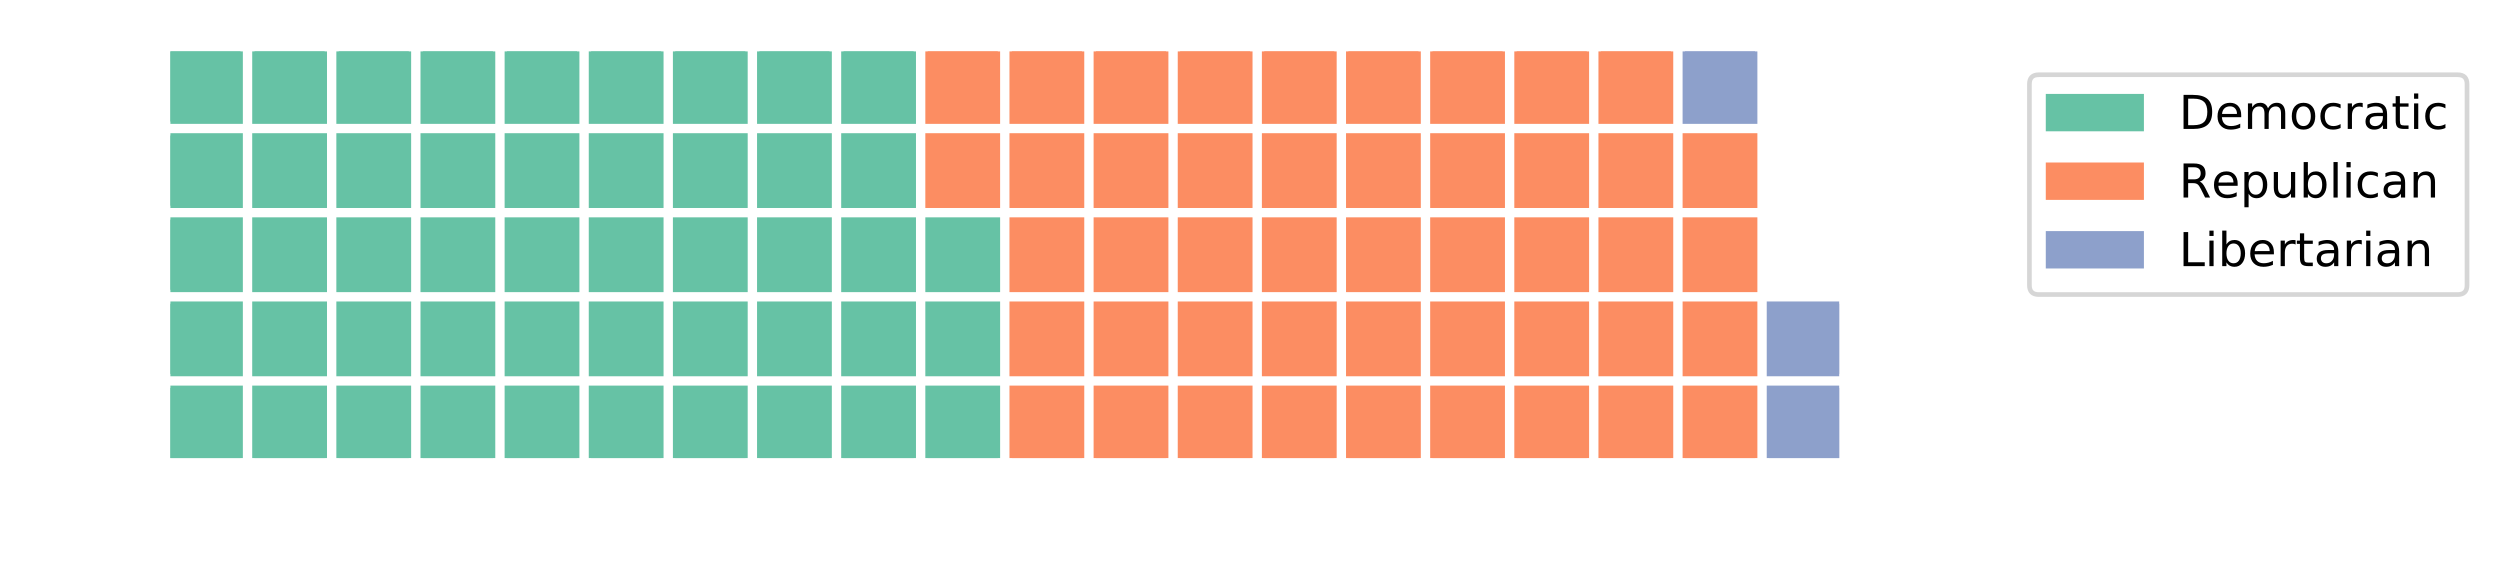
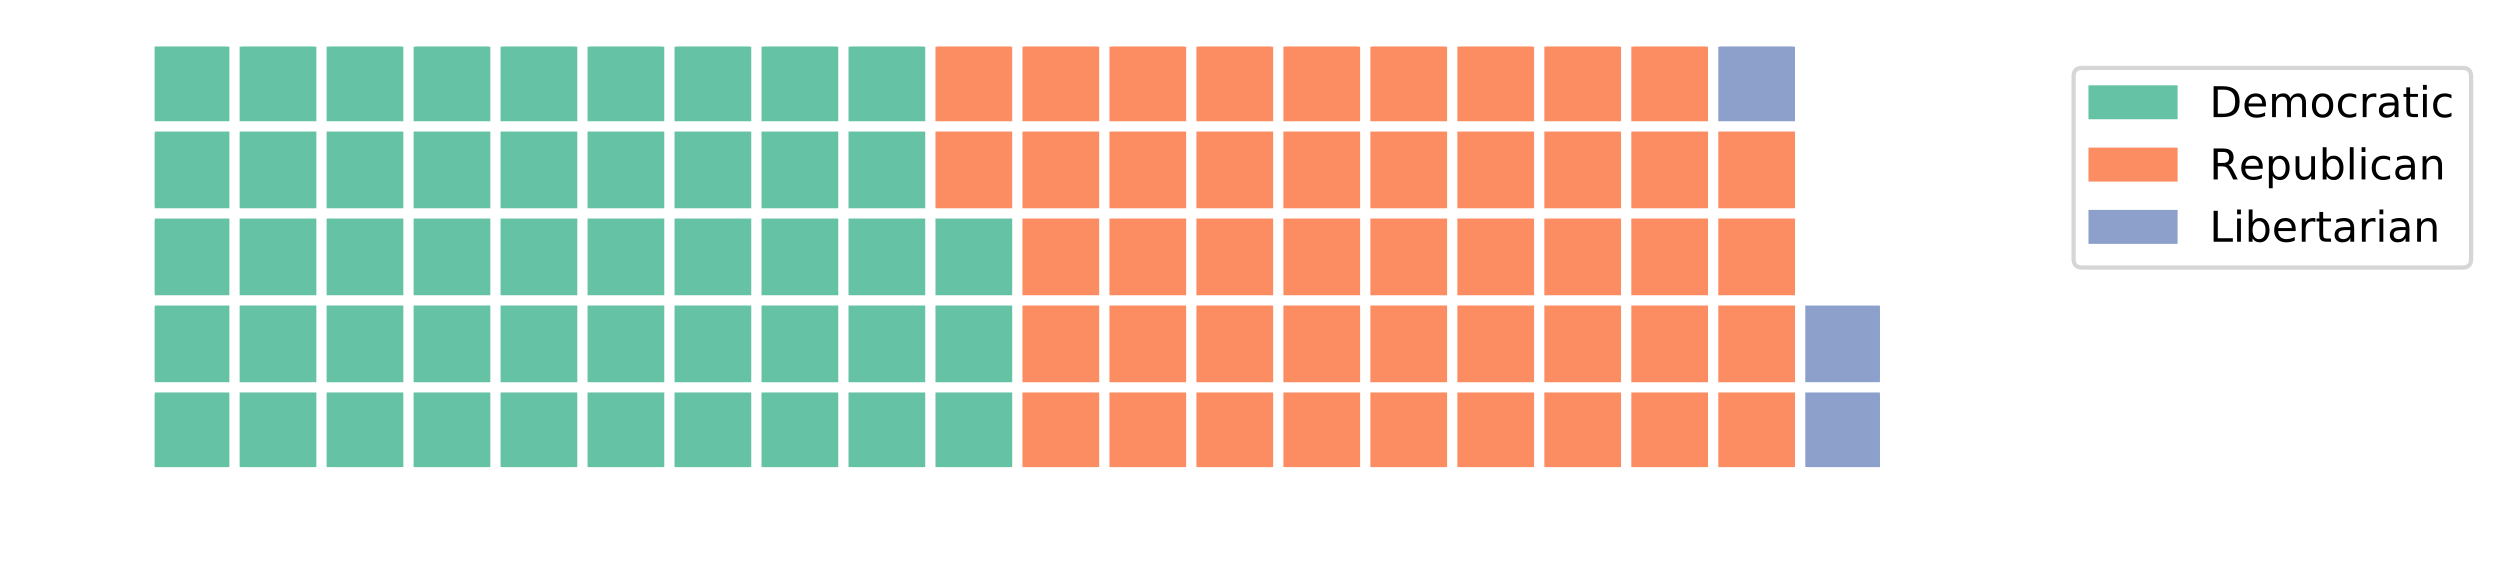
- <svg xmlns="http://www.w3.org/2000/svg" xmlns:xlink="http://www.w3.org/1999/xlink" height="121pt" version="1.1" viewBox="0 0 535 121" width="535pt">
+ <svg xmlns="http://www.w3.org/2000/svg" xmlns:xlink="http://www.w3.org/1999/xlink" height="133pt" version="1.1" viewBox="0 0 589 133" width="589pt">
  <defs>
    <style type="text/css">
*{stroke-linecap:butt;stroke-linejoin:round;}
  </style>
  </defs>
  <g id="figure_1">
    <g id="patch_1">
-       <path d="M 0 121.907  L 535.144 121.907  L 535.144 0  L 0 0  z " style="fill:#ffffff;" />
+       <path d="M 0 133.924  L 589.39 133.924  L 589.39 0  L 0 0  z " style="fill:#ffffff;" />
    </g>
    <g id="axes_1">
      <g id="patch_2">
-         <path clip-path="url(#p950a0f4f89)" d="M 36.466 98.028  L 51.471 98.028  L 51.471 83.023  L 36.466 83.023  z " style="fill:#66c2a5;stroke:#66c2a5;stroke-linejoin:miter;" />
+         <path clip-path="url(#pab19115dca)" d="M 36.466 110.046  L 53.543 110.046  L 53.543 92.969  L 36.466 92.969  z " style="fill:#66c2a5;stroke:#66c2a5;stroke-linejoin:miter;" />
      </g>
      <g id="patch_3">
-         <path clip-path="url(#p950a0f4f89)" d="M 36.466 80.022  L 51.471 80.022  L 51.471 65.017  L 36.466 65.017  z " style="fill:#66c2a5;stroke:#66c2a5;stroke-linejoin:miter;" />
+         <path clip-path="url(#pab19115dca)" d="M 36.466 89.554  L 53.543 89.554  L 53.543 72.477  L 36.466 72.477  z " style="fill:#66c2a5;stroke:#66c2a5;stroke-linejoin:miter;" />
      </g>
      <g id="patch_4">
-         <path clip-path="url(#p950a0f4f89)" d="M 36.466 62.016  L 51.471 62.016  L 51.471 47.011  L 36.466 47.011  z " style="fill:#66c2a5;stroke:#66c2a5;stroke-linejoin:miter;" />
+         <path clip-path="url(#pab19115dca)" d="M 36.466 69.061  L 53.543 69.061  L 53.543 51.984  L 36.466 51.984  z " style="fill:#66c2a5;stroke:#66c2a5;stroke-linejoin:miter;" />
      </g>
      <g id="patch_5">
-         <path clip-path="url(#p950a0f4f89)" d="M 36.466 44.01  L 51.471 44.01  L 51.471 29.005  L 36.466 29.005  z " style="fill:#66c2a5;stroke:#66c2a5;stroke-linejoin:miter;" />
+         <path clip-path="url(#pab19115dca)" d="M 36.466 48.569  L 53.543 48.569  L 53.543 31.492  L 36.466 31.492  z " style="fill:#66c2a5;stroke:#66c2a5;stroke-linejoin:miter;" />
      </g>
      <g id="patch_6">
-         <path clip-path="url(#p950a0f4f89)" d="M 36.466 26.004  L 51.471 26.004  L 51.471 10.999  L 36.466 10.999  z " style="fill:#66c2a5;stroke:#66c2a5;stroke-linejoin:miter;" />
+         <path clip-path="url(#pab19115dca)" d="M 36.466 28.076  L 53.543 28.076  L 53.543 10.999  L 36.466 10.999  z " style="fill:#66c2a5;stroke:#66c2a5;stroke-linejoin:miter;" />
      </g>
      <g id="patch_7">
-         <path clip-path="url(#p950a0f4f89)" d="M 54.472 98.028  L 69.477 98.028  L 69.477 83.023  L 54.472 83.023  z " style="fill:#66c2a5;stroke:#66c2a5;stroke-linejoin:miter;" />
+         <path clip-path="url(#pab19115dca)" d="M 56.958 110.046  L 74.035 110.046  L 74.035 92.969  L 56.958 92.969  z " style="fill:#66c2a5;stroke:#66c2a5;stroke-linejoin:miter;" />
      </g>
      <g id="patch_8">
-         <path clip-path="url(#p950a0f4f89)" d="M 54.472 80.022  L 69.477 80.022  L 69.477 65.017  L 54.472 65.017  z " style="fill:#66c2a5;stroke:#66c2a5;stroke-linejoin:miter;" />
+         <path clip-path="url(#pab19115dca)" d="M 56.958 89.554  L 74.035 89.554  L 74.035 72.477  L 56.958 72.477  z " style="fill:#66c2a5;stroke:#66c2a5;stroke-linejoin:miter;" />
      </g>
      <g id="patch_9">
-         <path clip-path="url(#p950a0f4f89)" d="M 54.472 62.016  L 69.477 62.016  L 69.477 47.011  L 54.472 47.011  z " style="fill:#66c2a5;stroke:#66c2a5;stroke-linejoin:miter;" />
+         <path clip-path="url(#pab19115dca)" d="M 56.958 69.061  L 74.035 69.061  L 74.035 51.984  L 56.958 51.984  z " style="fill:#66c2a5;stroke:#66c2a5;stroke-linejoin:miter;" />
      </g>
      <g id="patch_10">
-         <path clip-path="url(#p950a0f4f89)" d="M 54.472 44.01  L 69.477 44.01  L 69.477 29.005  L 54.472 29.005  z " style="fill:#66c2a5;stroke:#66c2a5;stroke-linejoin:miter;" />
+         <path clip-path="url(#pab19115dca)" d="M 56.958 48.569  L 74.035 48.569  L 74.035 31.492  L 56.958 31.492  z " style="fill:#66c2a5;stroke:#66c2a5;stroke-linejoin:miter;" />
      </g>
      <g id="patch_11">
-         <path clip-path="url(#p950a0f4f89)" d="M 54.472 26.004  L 69.477 26.004  L 69.477 10.999  L 54.472 10.999  z " style="fill:#66c2a5;stroke:#66c2a5;stroke-linejoin:miter;" />
+         <path clip-path="url(#pab19115dca)" d="M 56.958 28.076  L 74.035 28.076  L 74.035 10.999  L 56.958 10.999  z " style="fill:#66c2a5;stroke:#66c2a5;stroke-linejoin:miter;" />
      </g>
      <g id="patch_12">
-         <path clip-path="url(#p950a0f4f89)" d="M 72.478 98.028  L 87.483 98.028  L 87.483 83.023  L 72.478 83.023  z " style="fill:#66c2a5;stroke:#66c2a5;stroke-linejoin:miter;" />
+         <path clip-path="url(#pab19115dca)" d="M 77.451 110.046  L 94.528 110.046  L 94.528 92.969  L 77.451 92.969  z " style="fill:#66c2a5;stroke:#66c2a5;stroke-linejoin:miter;" />
      </g>
      <g id="patch_13">
-         <path clip-path="url(#p950a0f4f89)" d="M 72.478 80.022  L 87.483 80.022  L 87.483 65.017  L 72.478 65.017  z " style="fill:#66c2a5;stroke:#66c2a5;stroke-linejoin:miter;" />
+         <path clip-path="url(#pab19115dca)" d="M 77.451 89.554  L 94.528 89.554  L 94.528 72.477  L 77.451 72.477  z " style="fill:#66c2a5;stroke:#66c2a5;stroke-linejoin:miter;" />
      </g>
      <g id="patch_14">
-         <path clip-path="url(#p950a0f4f89)" d="M 72.478 62.016  L 87.483 62.016  L 87.483 47.011  L 72.478 47.011  z " style="fill:#66c2a5;stroke:#66c2a5;stroke-linejoin:miter;" />
+         <path clip-path="url(#pab19115dca)" d="M 77.451 69.061  L 94.528 69.061  L 94.528 51.984  L 77.451 51.984  z " style="fill:#66c2a5;stroke:#66c2a5;stroke-linejoin:miter;" />
      </g>
      <g id="patch_15">
-         <path clip-path="url(#p950a0f4f89)" d="M 72.478 44.01  L 87.483 44.01  L 87.483 29.005  L 72.478 29.005  z " style="fill:#66c2a5;stroke:#66c2a5;stroke-linejoin:miter;" />
+         <path clip-path="url(#pab19115dca)" d="M 77.451 48.569  L 94.528 48.569  L 94.528 31.492  L 77.451 31.492  z " style="fill:#66c2a5;stroke:#66c2a5;stroke-linejoin:miter;" />
      </g>
      <g id="patch_16">
-         <path clip-path="url(#p950a0f4f89)" d="M 72.478 26.004  L 87.483 26.004  L 87.483 10.999  L 72.478 10.999  z " style="fill:#66c2a5;stroke:#66c2a5;stroke-linejoin:miter;" />
+         <path clip-path="url(#pab19115dca)" d="M 77.451 28.076  L 94.528 28.076  L 94.528 10.999  L 77.451 10.999  z " style="fill:#66c2a5;stroke:#66c2a5;stroke-linejoin:miter;" />
      </g>
      <g id="patch_17">
-         <path clip-path="url(#p950a0f4f89)" d="M 90.484 98.028  L 105.489 98.028  L 105.489 83.023  L 90.484 83.023  z " style="fill:#66c2a5;stroke:#66c2a5;stroke-linejoin:miter;" />
+         <path clip-path="url(#pab19115dca)" d="M 97.943 110.046  L 115.02 110.046  L 115.02 92.969  L 97.943 92.969  z " style="fill:#66c2a5;stroke:#66c2a5;stroke-linejoin:miter;" />
      </g>
      <g id="patch_18">
-         <path clip-path="url(#p950a0f4f89)" d="M 90.484 80.022  L 105.489 80.022  L 105.489 65.017  L 90.484 65.017  z " style="fill:#66c2a5;stroke:#66c2a5;stroke-linejoin:miter;" />
+         <path clip-path="url(#pab19115dca)" d="M 97.943 89.554  L 115.02 89.554  L 115.02 72.477  L 97.943 72.477  z " style="fill:#66c2a5;stroke:#66c2a5;stroke-linejoin:miter;" />
      </g>
      <g id="patch_19">
-         <path clip-path="url(#p950a0f4f89)" d="M 90.484 62.016  L 105.489 62.016  L 105.489 47.011  L 90.484 47.011  z " style="fill:#66c2a5;stroke:#66c2a5;stroke-linejoin:miter;" />
+         <path clip-path="url(#pab19115dca)" d="M 97.943 69.061  L 115.02 69.061  L 115.02 51.984  L 97.943 51.984  z " style="fill:#66c2a5;stroke:#66c2a5;stroke-linejoin:miter;" />
      </g>
      <g id="patch_20">
-         <path clip-path="url(#p950a0f4f89)" d="M 90.484 44.01  L 105.489 44.01  L 105.489 29.005  L 90.484 29.005  z " style="fill:#66c2a5;stroke:#66c2a5;stroke-linejoin:miter;" />
+         <path clip-path="url(#pab19115dca)" d="M 97.943 48.569  L 115.02 48.569  L 115.02 31.492  L 97.943 31.492  z " style="fill:#66c2a5;stroke:#66c2a5;stroke-linejoin:miter;" />
      </g>
      <g id="patch_21">
-         <path clip-path="url(#p950a0f4f89)" d="M 90.484 26.004  L 105.489 26.004  L 105.489 10.999  L 90.484 10.999  z " style="fill:#66c2a5;stroke:#66c2a5;stroke-linejoin:miter;" />
+         <path clip-path="url(#pab19115dca)" d="M 97.943 28.076  L 115.02 28.076  L 115.02 10.999  L 97.943 10.999  z " style="fill:#66c2a5;stroke:#66c2a5;stroke-linejoin:miter;" />
      </g>
      <g id="patch_22">
-         <path clip-path="url(#p950a0f4f89)" d="M 108.49 98.028  L 123.495 98.028  L 123.495 83.023  L 108.49 83.023  z " style="fill:#66c2a5;stroke:#66c2a5;stroke-linejoin:miter;" />
+         <path clip-path="url(#pab19115dca)" d="M 118.436 110.046  L 135.513 110.046  L 135.513 92.969  L 118.436 92.969  z " style="fill:#66c2a5;stroke:#66c2a5;stroke-linejoin:miter;" />
      </g>
      <g id="patch_23">
-         <path clip-path="url(#p950a0f4f89)" d="M 108.49 80.022  L 123.495 80.022  L 123.495 65.017  L 108.49 65.017  z " style="fill:#66c2a5;stroke:#66c2a5;stroke-linejoin:miter;" />
+         <path clip-path="url(#pab19115dca)" d="M 118.436 89.554  L 135.513 89.554  L 135.513 72.477  L 118.436 72.477  z " style="fill:#66c2a5;stroke:#66c2a5;stroke-linejoin:miter;" />
      </g>
      <g id="patch_24">
-         <path clip-path="url(#p950a0f4f89)" d="M 108.49 62.016  L 123.495 62.016  L 123.495 47.011  L 108.49 47.011  z " style="fill:#66c2a5;stroke:#66c2a5;stroke-linejoin:miter;" />
+         <path clip-path="url(#pab19115dca)" d="M 118.436 69.061  L 135.513 69.061  L 135.513 51.984  L 118.436 51.984  z " style="fill:#66c2a5;stroke:#66c2a5;stroke-linejoin:miter;" />
      </g>
      <g id="patch_25">
-         <path clip-path="url(#p950a0f4f89)" d="M 108.49 44.01  L 123.495 44.01  L 123.495 29.005  L 108.49 29.005  z " style="fill:#66c2a5;stroke:#66c2a5;stroke-linejoin:miter;" />
+         <path clip-path="url(#pab19115dca)" d="M 118.436 48.569  L 135.513 48.569  L 135.513 31.492  L 118.436 31.492  z " style="fill:#66c2a5;stroke:#66c2a5;stroke-linejoin:miter;" />
      </g>
      <g id="patch_26">
-         <path clip-path="url(#p950a0f4f89)" d="M 108.49 26.004  L 123.495 26.004  L 123.495 10.999  L 108.49 10.999  z " style="fill:#66c2a5;stroke:#66c2a5;stroke-linejoin:miter;" />
+         <path clip-path="url(#pab19115dca)" d="M 118.436 28.076  L 135.513 28.076  L 135.513 10.999  L 118.436 10.999  z " style="fill:#66c2a5;stroke:#66c2a5;stroke-linejoin:miter;" />
      </g>
      <g id="patch_27">
-         <path clip-path="url(#p950a0f4f89)" d="M 126.496 98.028  L 141.501 98.028  L 141.501 83.023  L 126.496 83.023  z " style="fill:#66c2a5;stroke:#66c2a5;stroke-linejoin:miter;" />
+         <path clip-path="url(#pab19115dca)" d="M 138.928 110.046  L 156.005 110.046  L 156.005 92.969  L 138.928 92.969  z " style="fill:#66c2a5;stroke:#66c2a5;stroke-linejoin:miter;" />
      </g>
      <g id="patch_28">
-         <path clip-path="url(#p950a0f4f89)" d="M 126.496 80.022  L 141.501 80.022  L 141.501 65.017  L 126.496 65.017  z " style="fill:#66c2a5;stroke:#66c2a5;stroke-linejoin:miter;" />
+         <path clip-path="url(#pab19115dca)" d="M 138.928 89.554  L 156.005 89.554  L 156.005 72.477  L 138.928 72.477  z " style="fill:#66c2a5;stroke:#66c2a5;stroke-linejoin:miter;" />
      </g>
      <g id="patch_29">
-         <path clip-path="url(#p950a0f4f89)" d="M 126.496 62.016  L 141.501 62.016  L 141.501 47.011  L 126.496 47.011  z " style="fill:#66c2a5;stroke:#66c2a5;stroke-linejoin:miter;" />
+         <path clip-path="url(#pab19115dca)" d="M 138.928 69.061  L 156.005 69.061  L 156.005 51.984  L 138.928 51.984  z " style="fill:#66c2a5;stroke:#66c2a5;stroke-linejoin:miter;" />
      </g>
      <g id="patch_30">
-         <path clip-path="url(#p950a0f4f89)" d="M 126.496 44.01  L 141.501 44.01  L 141.501 29.005  L 126.496 29.005  z " style="fill:#66c2a5;stroke:#66c2a5;stroke-linejoin:miter;" />
+         <path clip-path="url(#pab19115dca)" d="M 138.928 48.569  L 156.005 48.569  L 156.005 31.492  L 138.928 31.492  z " style="fill:#66c2a5;stroke:#66c2a5;stroke-linejoin:miter;" />
      </g>
      <g id="patch_31">
-         <path clip-path="url(#p950a0f4f89)" d="M 126.496 26.004  L 141.501 26.004  L 141.501 10.999  L 126.496 10.999  z " style="fill:#66c2a5;stroke:#66c2a5;stroke-linejoin:miter;" />
+         <path clip-path="url(#pab19115dca)" d="M 138.928 28.076  L 156.005 28.076  L 156.005 10.999  L 138.928 10.999  z " style="fill:#66c2a5;stroke:#66c2a5;stroke-linejoin:miter;" />
      </g>
      <g id="patch_32">
-         <path clip-path="url(#p950a0f4f89)" d="M 144.502 98.028  L 159.507 98.028  L 159.507 83.023  L 144.502 83.023  z " style="fill:#66c2a5;stroke:#66c2a5;stroke-linejoin:miter;" />
+         <path clip-path="url(#pab19115dca)" d="M 159.421 110.046  L 176.498 110.046  L 176.498 92.969  L 159.421 92.969  z " style="fill:#66c2a5;stroke:#66c2a5;stroke-linejoin:miter;" />
      </g>
      <g id="patch_33">
-         <path clip-path="url(#p950a0f4f89)" d="M 144.502 80.022  L 159.507 80.022  L 159.507 65.017  L 144.502 65.017  z " style="fill:#66c2a5;stroke:#66c2a5;stroke-linejoin:miter;" />
+         <path clip-path="url(#pab19115dca)" d="M 159.421 89.554  L 176.498 89.554  L 176.498 72.477  L 159.421 72.477  z " style="fill:#66c2a5;stroke:#66c2a5;stroke-linejoin:miter;" />
      </g>
      <g id="patch_34">
-         <path clip-path="url(#p950a0f4f89)" d="M 144.502 62.016  L 159.507 62.016  L 159.507 47.011  L 144.502 47.011  z " style="fill:#66c2a5;stroke:#66c2a5;stroke-linejoin:miter;" />
+         <path clip-path="url(#pab19115dca)" d="M 159.421 69.061  L 176.498 69.061  L 176.498 51.984  L 159.421 51.984  z " style="fill:#66c2a5;stroke:#66c2a5;stroke-linejoin:miter;" />
      </g>
      <g id="patch_35">
-         <path clip-path="url(#p950a0f4f89)" d="M 144.502 44.01  L 159.507 44.01  L 159.507 29.005  L 144.502 29.005  z " style="fill:#66c2a5;stroke:#66c2a5;stroke-linejoin:miter;" />
+         <path clip-path="url(#pab19115dca)" d="M 159.421 48.569  L 176.498 48.569  L 176.498 31.492  L 159.421 31.492  z " style="fill:#66c2a5;stroke:#66c2a5;stroke-linejoin:miter;" />
      </g>
      <g id="patch_36">
-         <path clip-path="url(#p950a0f4f89)" d="M 144.502 26.004  L 159.507 26.004  L 159.507 10.999  L 144.502 10.999  z " style="fill:#66c2a5;stroke:#66c2a5;stroke-linejoin:miter;" />
+         <path clip-path="url(#pab19115dca)" d="M 159.421 28.076  L 176.498 28.076  L 176.498 10.999  L 159.421 10.999  z " style="fill:#66c2a5;stroke:#66c2a5;stroke-linejoin:miter;" />
      </g>
      <g id="patch_37">
-         <path clip-path="url(#p950a0f4f89)" d="M 162.508 98.028  L 177.513 98.028  L 177.513 83.023  L 162.508 83.023  z " style="fill:#66c2a5;stroke:#66c2a5;stroke-linejoin:miter;" />
+         <path clip-path="url(#pab19115dca)" d="M 179.913 110.046  L 196.99 110.046  L 196.99 92.969  L 179.913 92.969  z " style="fill:#66c2a5;stroke:#66c2a5;stroke-linejoin:miter;" />
      </g>
      <g id="patch_38">
-         <path clip-path="url(#p950a0f4f89)" d="M 162.508 80.022  L 177.513 80.022  L 177.513 65.017  L 162.508 65.017  z " style="fill:#66c2a5;stroke:#66c2a5;stroke-linejoin:miter;" />
+         <path clip-path="url(#pab19115dca)" d="M 179.913 89.554  L 196.99 89.554  L 196.99 72.477  L 179.913 72.477  z " style="fill:#66c2a5;stroke:#66c2a5;stroke-linejoin:miter;" />
      </g>
      <g id="patch_39">
-         <path clip-path="url(#p950a0f4f89)" d="M 162.508 62.016  L 177.513 62.016  L 177.513 47.011  L 162.508 47.011  z " style="fill:#66c2a5;stroke:#66c2a5;stroke-linejoin:miter;" />
+         <path clip-path="url(#pab19115dca)" d="M 179.913 69.061  L 196.99 69.061  L 196.99 51.984  L 179.913 51.984  z " style="fill:#66c2a5;stroke:#66c2a5;stroke-linejoin:miter;" />
      </g>
      <g id="patch_40">
-         <path clip-path="url(#p950a0f4f89)" d="M 162.508 44.01  L 177.513 44.01  L 177.513 29.005  L 162.508 29.005  z " style="fill:#66c2a5;stroke:#66c2a5;stroke-linejoin:miter;" />
+         <path clip-path="url(#pab19115dca)" d="M 179.913 48.569  L 196.99 48.569  L 196.99 31.492  L 179.913 31.492  z " style="fill:#66c2a5;stroke:#66c2a5;stroke-linejoin:miter;" />
      </g>
      <g id="patch_41">
-         <path clip-path="url(#p950a0f4f89)" d="M 162.508 26.004  L 177.513 26.004  L 177.513 10.999  L 162.508 10.999  z " style="fill:#66c2a5;stroke:#66c2a5;stroke-linejoin:miter;" />
+         <path clip-path="url(#pab19115dca)" d="M 179.913 28.076  L 196.99 28.076  L 196.99 10.999  L 179.913 10.999  z " style="fill:#66c2a5;stroke:#66c2a5;stroke-linejoin:miter;" />
      </g>
      <g id="patch_42">
-         <path clip-path="url(#p950a0f4f89)" d="M 180.514 98.028  L 195.519 98.028  L 195.519 83.023  L 180.514 83.023  z " style="fill:#66c2a5;stroke:#66c2a5;stroke-linejoin:miter;" />
+         <path clip-path="url(#pab19115dca)" d="M 200.406 110.046  L 217.483 110.046  L 217.483 92.969  L 200.406 92.969  z " style="fill:#66c2a5;stroke:#66c2a5;stroke-linejoin:miter;" />
      </g>
      <g id="patch_43">
-         <path clip-path="url(#p950a0f4f89)" d="M 180.514 80.022  L 195.519 80.022  L 195.519 65.017  L 180.514 65.017  z " style="fill:#66c2a5;stroke:#66c2a5;stroke-linejoin:miter;" />
+         <path clip-path="url(#pab19115dca)" d="M 200.406 89.554  L 217.483 89.554  L 217.483 72.477  L 200.406 72.477  z " style="fill:#66c2a5;stroke:#66c2a5;stroke-linejoin:miter;" />
      </g>
      <g id="patch_44">
-         <path clip-path="url(#p950a0f4f89)" d="M 180.514 62.016  L 195.519 62.016  L 195.519 47.011  L 180.514 47.011  z " style="fill:#66c2a5;stroke:#66c2a5;stroke-linejoin:miter;" />
+         <path clip-path="url(#pab19115dca)" d="M 200.406 69.061  L 217.483 69.061  L 217.483 51.984  L 200.406 51.984  z " style="fill:#66c2a5;stroke:#66c2a5;stroke-linejoin:miter;" />
      </g>
      <g id="patch_45">
-         <path clip-path="url(#p950a0f4f89)" d="M 180.514 44.01  L 195.519 44.01  L 195.519 29.005  L 180.514 29.005  z " style="fill:#66c2a5;stroke:#66c2a5;stroke-linejoin:miter;" />
+         <path clip-path="url(#pab19115dca)" d="M 200.406 48.569  L 217.483 48.569  L 217.483 31.492  L 200.406 31.492  z " style="fill:#66c2a5;stroke:#66c2a5;stroke-linejoin:miter;" />
      </g>
      <g id="patch_46">
-         <path clip-path="url(#p950a0f4f89)" d="M 180.514 26.004  L 195.519 26.004  L 195.519 10.999  L 180.514 10.999  z " style="fill:#66c2a5;stroke:#66c2a5;stroke-linejoin:miter;" />
+         <path clip-path="url(#pab19115dca)" d="M 200.406 28.076  L 217.483 28.076  L 217.483 10.999  L 200.406 10.999  z " style="fill:#66c2a5;stroke:#66c2a5;stroke-linejoin:miter;" />
      </g>
      <g id="patch_47">
-         <path clip-path="url(#p950a0f4f89)" d="M 198.52 98.028  L 213.525 98.028  L 213.525 83.023  L 198.52 83.023  z " style="fill:#66c2a5;stroke:#66c2a5;stroke-linejoin:miter;" />
+         <path clip-path="url(#pab19115dca)" d="M 220.898 110.046  L 237.975 110.046  L 237.975 92.969  L 220.898 92.969  z " style="fill:#66c2a5;stroke:#66c2a5;stroke-linejoin:miter;" />
      </g>
      <g id="patch_48">
-         <path clip-path="url(#p950a0f4f89)" d="M 198.52 80.022  L 213.525 80.022  L 213.525 65.017  L 198.52 65.017  z " style="fill:#66c2a5;stroke:#66c2a5;stroke-linejoin:miter;" />
+         <path clip-path="url(#pab19115dca)" d="M 220.898 89.554  L 237.975 89.554  L 237.975 72.477  L 220.898 72.477  z " style="fill:#66c2a5;stroke:#66c2a5;stroke-linejoin:miter;" />
      </g>
      <g id="patch_49">
-         <path clip-path="url(#p950a0f4f89)" d="M 198.52 62.016  L 213.525 62.016  L 213.525 47.011  L 198.52 47.011  z " style="fill:#66c2a5;stroke:#66c2a5;stroke-linejoin:miter;" />
+         <path clip-path="url(#pab19115dca)" d="M 220.898 69.061  L 237.975 69.061  L 237.975 51.984  L 220.898 51.984  z " style="fill:#66c2a5;stroke:#66c2a5;stroke-linejoin:miter;" />
      </g>
      <g id="patch_50">
-         <path clip-path="url(#p950a0f4f89)" d="M 198.52 44.01  L 213.525 44.01  L 213.525 29.005  L 198.52 29.005  z " style="fill:#fc8d62;stroke:#fc8d62;stroke-linejoin:miter;" />
+         <path clip-path="url(#pab19115dca)" d="M 220.898 48.569  L 237.975 48.569  L 237.975 31.492  L 220.898 31.492  z " style="fill:#fc8d62;stroke:#fc8d62;stroke-linejoin:miter;" />
      </g>
      <g id="patch_51">
-         <path clip-path="url(#p950a0f4f89)" d="M 198.52 26.004  L 213.525 26.004  L 213.525 10.999  L 198.52 10.999  z " style="fill:#fc8d62;stroke:#fc8d62;stroke-linejoin:miter;" />
+         <path clip-path="url(#pab19115dca)" d="M 220.898 28.076  L 237.975 28.076  L 237.975 10.999  L 220.898 10.999  z " style="fill:#fc8d62;stroke:#fc8d62;stroke-linejoin:miter;" />
      </g>
      <g id="patch_52">
-         <path clip-path="url(#p950a0f4f89)" d="M 216.526 98.028  L 231.531 98.028  L 231.531 83.023  L 216.526 83.023  z " style="fill:#fc8d62;stroke:#fc8d62;stroke-linejoin:miter;" />
+         <path clip-path="url(#pab19115dca)" d="M 241.391 110.046  L 258.468 110.046  L 258.468 92.969  L 241.391 92.969  z " style="fill:#fc8d62;stroke:#fc8d62;stroke-linejoin:miter;" />
      </g>
      <g id="patch_53">
-         <path clip-path="url(#p950a0f4f89)" d="M 216.526 80.022  L 231.531 80.022  L 231.531 65.017  L 216.526 65.017  z " style="fill:#fc8d62;stroke:#fc8d62;stroke-linejoin:miter;" />
+         <path clip-path="url(#pab19115dca)" d="M 241.391 89.554  L 258.468 89.554  L 258.468 72.477  L 241.391 72.477  z " style="fill:#fc8d62;stroke:#fc8d62;stroke-linejoin:miter;" />
      </g>
      <g id="patch_54">
-         <path clip-path="url(#p950a0f4f89)" d="M 216.526 62.016  L 231.531 62.016  L 231.531 47.011  L 216.526 47.011  z " style="fill:#fc8d62;stroke:#fc8d62;stroke-linejoin:miter;" />
+         <path clip-path="url(#pab19115dca)" d="M 241.391 69.061  L 258.468 69.061  L 258.468 51.984  L 241.391 51.984  z " style="fill:#fc8d62;stroke:#fc8d62;stroke-linejoin:miter;" />
      </g>
      <g id="patch_55">
-         <path clip-path="url(#p950a0f4f89)" d="M 216.526 44.01  L 231.531 44.01  L 231.531 29.005  L 216.526 29.005  z " style="fill:#fc8d62;stroke:#fc8d62;stroke-linejoin:miter;" />
+         <path clip-path="url(#pab19115dca)" d="M 241.391 48.569  L 258.468 48.569  L 258.468 31.492  L 241.391 31.492  z " style="fill:#fc8d62;stroke:#fc8d62;stroke-linejoin:miter;" />
      </g>
      <g id="patch_56">
-         <path clip-path="url(#p950a0f4f89)" d="M 216.526 26.004  L 231.531 26.004  L 231.531 10.999  L 216.526 10.999  z " style="fill:#fc8d62;stroke:#fc8d62;stroke-linejoin:miter;" />
+         <path clip-path="url(#pab19115dca)" d="M 241.391 28.076  L 258.468 28.076  L 258.468 10.999  L 241.391 10.999  z " style="fill:#fc8d62;stroke:#fc8d62;stroke-linejoin:miter;" />
      </g>
      <g id="patch_57">
-         <path clip-path="url(#p950a0f4f89)" d="M 234.532 98.028  L 249.537 98.028  L 249.537 83.023  L 234.532 83.023  z " style="fill:#fc8d62;stroke:#fc8d62;stroke-linejoin:miter;" />
+         <path clip-path="url(#pab19115dca)" d="M 261.883 110.046  L 278.96 110.046  L 278.96 92.969  L 261.883 92.969  z " style="fill:#fc8d62;stroke:#fc8d62;stroke-linejoin:miter;" />
      </g>
      <g id="patch_58">
-         <path clip-path="url(#p950a0f4f89)" d="M 234.532 80.022  L 249.537 80.022  L 249.537 65.017  L 234.532 65.017  z " style="fill:#fc8d62;stroke:#fc8d62;stroke-linejoin:miter;" />
+         <path clip-path="url(#pab19115dca)" d="M 261.883 89.554  L 278.96 89.554  L 278.96 72.477  L 261.883 72.477  z " style="fill:#fc8d62;stroke:#fc8d62;stroke-linejoin:miter;" />
      </g>
      <g id="patch_59">
-         <path clip-path="url(#p950a0f4f89)" d="M 234.532 62.016  L 249.537 62.016  L 249.537 47.011  L 234.532 47.011  z " style="fill:#fc8d62;stroke:#fc8d62;stroke-linejoin:miter;" />
+         <path clip-path="url(#pab19115dca)" d="M 261.883 69.061  L 278.96 69.061  L 278.96 51.984  L 261.883 51.984  z " style="fill:#fc8d62;stroke:#fc8d62;stroke-linejoin:miter;" />
      </g>
      <g id="patch_60">
-         <path clip-path="url(#p950a0f4f89)" d="M 234.532 44.01  L 249.537 44.01  L 249.537 29.005  L 234.532 29.005  z " style="fill:#fc8d62;stroke:#fc8d62;stroke-linejoin:miter;" />
+         <path clip-path="url(#pab19115dca)" d="M 261.883 48.569  L 278.96 48.569  L 278.96 31.492  L 261.883 31.492  z " style="fill:#fc8d62;stroke:#fc8d62;stroke-linejoin:miter;" />
      </g>
      <g id="patch_61">
-         <path clip-path="url(#p950a0f4f89)" d="M 234.532 26.004  L 249.537 26.004  L 249.537 10.999  L 234.532 10.999  z " style="fill:#fc8d62;stroke:#fc8d62;stroke-linejoin:miter;" />
+         <path clip-path="url(#pab19115dca)" d="M 261.883 28.076  L 278.96 28.076  L 278.96 10.999  L 261.883 10.999  z " style="fill:#fc8d62;stroke:#fc8d62;stroke-linejoin:miter;" />
      </g>
      <g id="patch_62">
-         <path clip-path="url(#p950a0f4f89)" d="M 252.538 98.028  L 267.543 98.028  L 267.543 83.023  L 252.538 83.023  z " style="fill:#fc8d62;stroke:#fc8d62;stroke-linejoin:miter;" />
+         <path clip-path="url(#pab19115dca)" d="M 282.375 110.046  L 299.453 110.046  L 299.453 92.969  L 282.375 92.969  z " style="fill:#fc8d62;stroke:#fc8d62;stroke-linejoin:miter;" />
      </g>
      <g id="patch_63">
-         <path clip-path="url(#p950a0f4f89)" d="M 252.538 80.022  L 267.543 80.022  L 267.543 65.017  L 252.538 65.017  z " style="fill:#fc8d62;stroke:#fc8d62;stroke-linejoin:miter;" />
+         <path clip-path="url(#pab19115dca)" d="M 282.375 89.554  L 299.453 89.554  L 299.453 72.477  L 282.375 72.477  z " style="fill:#fc8d62;stroke:#fc8d62;stroke-linejoin:miter;" />
      </g>
      <g id="patch_64">
-         <path clip-path="url(#p950a0f4f89)" d="M 252.538 62.016  L 267.543 62.016  L 267.543 47.011  L 252.538 47.011  z " style="fill:#fc8d62;stroke:#fc8d62;stroke-linejoin:miter;" />
+         <path clip-path="url(#pab19115dca)" d="M 282.375 69.061  L 299.453 69.061  L 299.453 51.984  L 282.375 51.984  z " style="fill:#fc8d62;stroke:#fc8d62;stroke-linejoin:miter;" />
      </g>
      <g id="patch_65">
-         <path clip-path="url(#p950a0f4f89)" d="M 252.538 44.01  L 267.543 44.01  L 267.543 29.005  L 252.538 29.005  z " style="fill:#fc8d62;stroke:#fc8d62;stroke-linejoin:miter;" />
+         <path clip-path="url(#pab19115dca)" d="M 282.375 48.569  L 299.453 48.569  L 299.453 31.492  L 282.375 31.492  z " style="fill:#fc8d62;stroke:#fc8d62;stroke-linejoin:miter;" />
      </g>
      <g id="patch_66">
-         <path clip-path="url(#p950a0f4f89)" d="M 252.538 26.004  L 267.543 26.004  L 267.543 10.999  L 252.538 10.999  z " style="fill:#fc8d62;stroke:#fc8d62;stroke-linejoin:miter;" />
+         <path clip-path="url(#pab19115dca)" d="M 282.375 28.076  L 299.453 28.076  L 299.453 10.999  L 282.375 10.999  z " style="fill:#fc8d62;stroke:#fc8d62;stroke-linejoin:miter;" />
      </g>
      <g id="patch_67">
-         <path clip-path="url(#p950a0f4f89)" d="M 270.544 98.028  L 285.549 98.028  L 285.549 83.023  L 270.544 83.023  z " style="fill:#fc8d62;stroke:#fc8d62;stroke-linejoin:miter;" />
+         <path clip-path="url(#pab19115dca)" d="M 302.868 110.046  L 319.945 110.046  L 319.945 92.969  L 302.868 92.969  z " style="fill:#fc8d62;stroke:#fc8d62;stroke-linejoin:miter;" />
      </g>
      <g id="patch_68">
-         <path clip-path="url(#p950a0f4f89)" d="M 270.544 80.022  L 285.549 80.022  L 285.549 65.017  L 270.544 65.017  z " style="fill:#fc8d62;stroke:#fc8d62;stroke-linejoin:miter;" />
+         <path clip-path="url(#pab19115dca)" d="M 302.868 89.554  L 319.945 89.554  L 319.945 72.477  L 302.868 72.477  z " style="fill:#fc8d62;stroke:#fc8d62;stroke-linejoin:miter;" />
      </g>
      <g id="patch_69">
-         <path clip-path="url(#p950a0f4f89)" d="M 270.544 62.016  L 285.549 62.016  L 285.549 47.011  L 270.544 47.011  z " style="fill:#fc8d62;stroke:#fc8d62;stroke-linejoin:miter;" />
+         <path clip-path="url(#pab19115dca)" d="M 302.868 69.061  L 319.945 69.061  L 319.945 51.984  L 302.868 51.984  z " style="fill:#fc8d62;stroke:#fc8d62;stroke-linejoin:miter;" />
      </g>
      <g id="patch_70">
-         <path clip-path="url(#p950a0f4f89)" d="M 270.544 44.01  L 285.549 44.01  L 285.549 29.005  L 270.544 29.005  z " style="fill:#fc8d62;stroke:#fc8d62;stroke-linejoin:miter;" />
+         <path clip-path="url(#pab19115dca)" d="M 302.868 48.569  L 319.945 48.569  L 319.945 31.492  L 302.868 31.492  z " style="fill:#fc8d62;stroke:#fc8d62;stroke-linejoin:miter;" />
      </g>
      <g id="patch_71">
-         <path clip-path="url(#p950a0f4f89)" d="M 270.544 26.004  L 285.549 26.004  L 285.549 10.999  L 270.544 10.999  z " style="fill:#fc8d62;stroke:#fc8d62;stroke-linejoin:miter;" />
+         <path clip-path="url(#pab19115dca)" d="M 302.868 28.076  L 319.945 28.076  L 319.945 10.999  L 302.868 10.999  z " style="fill:#fc8d62;stroke:#fc8d62;stroke-linejoin:miter;" />
      </g>
      <g id="patch_72">
-         <path clip-path="url(#p950a0f4f89)" d="M 288.55 98.028  L 303.555 98.028  L 303.555 83.023  L 288.55 83.023  z " style="fill:#fc8d62;stroke:#fc8d62;stroke-linejoin:miter;" />
+         <path clip-path="url(#pab19115dca)" d="M 323.36 110.046  L 340.438 110.046  L 340.438 92.969  L 323.36 92.969  z " style="fill:#fc8d62;stroke:#fc8d62;stroke-linejoin:miter;" />
      </g>
      <g id="patch_73">
-         <path clip-path="url(#p950a0f4f89)" d="M 288.55 80.022  L 303.555 80.022  L 303.555 65.017  L 288.55 65.017  z " style="fill:#fc8d62;stroke:#fc8d62;stroke-linejoin:miter;" />
+         <path clip-path="url(#pab19115dca)" d="M 323.36 89.554  L 340.438 89.554  L 340.438 72.477  L 323.36 72.477  z " style="fill:#fc8d62;stroke:#fc8d62;stroke-linejoin:miter;" />
      </g>
      <g id="patch_74">
-         <path clip-path="url(#p950a0f4f89)" d="M 288.55 62.016  L 303.555 62.016  L 303.555 47.011  L 288.55 47.011  z " style="fill:#fc8d62;stroke:#fc8d62;stroke-linejoin:miter;" />
+         <path clip-path="url(#pab19115dca)" d="M 323.36 69.061  L 340.438 69.061  L 340.438 51.984  L 323.36 51.984  z " style="fill:#fc8d62;stroke:#fc8d62;stroke-linejoin:miter;" />
      </g>
      <g id="patch_75">
-         <path clip-path="url(#p950a0f4f89)" d="M 288.55 44.01  L 303.555 44.01  L 303.555 29.005  L 288.55 29.005  z " style="fill:#fc8d62;stroke:#fc8d62;stroke-linejoin:miter;" />
+         <path clip-path="url(#pab19115dca)" d="M 323.36 48.569  L 340.438 48.569  L 340.438 31.492  L 323.36 31.492  z " style="fill:#fc8d62;stroke:#fc8d62;stroke-linejoin:miter;" />
      </g>
      <g id="patch_76">
-         <path clip-path="url(#p950a0f4f89)" d="M 288.55 26.004  L 303.555 26.004  L 303.555 10.999  L 288.55 10.999  z " style="fill:#fc8d62;stroke:#fc8d62;stroke-linejoin:miter;" />
+         <path clip-path="url(#pab19115dca)" d="M 323.36 28.076  L 340.438 28.076  L 340.438 10.999  L 323.36 10.999  z " style="fill:#fc8d62;stroke:#fc8d62;stroke-linejoin:miter;" />
      </g>
      <g id="patch_77">
-         <path clip-path="url(#p950a0f4f89)" d="M 306.556 98.028  L 321.561 98.028  L 321.561 83.023  L 306.556 83.023  z " style="fill:#fc8d62;stroke:#fc8d62;stroke-linejoin:miter;" />
+         <path clip-path="url(#pab19115dca)" d="M 343.853 110.046  L 360.93 110.046  L 360.93 92.969  L 343.853 92.969  z " style="fill:#fc8d62;stroke:#fc8d62;stroke-linejoin:miter;" />
      </g>
      <g id="patch_78">
-         <path clip-path="url(#p950a0f4f89)" d="M 306.556 80.022  L 321.561 80.022  L 321.561 65.017  L 306.556 65.017  z " style="fill:#fc8d62;stroke:#fc8d62;stroke-linejoin:miter;" />
+         <path clip-path="url(#pab19115dca)" d="M 343.853 89.554  L 360.93 89.554  L 360.93 72.477  L 343.853 72.477  z " style="fill:#fc8d62;stroke:#fc8d62;stroke-linejoin:miter;" />
      </g>
      <g id="patch_79">
-         <path clip-path="url(#p950a0f4f89)" d="M 306.556 62.016  L 321.561 62.016  L 321.561 47.011  L 306.556 47.011  z " style="fill:#fc8d62;stroke:#fc8d62;stroke-linejoin:miter;" />
+         <path clip-path="url(#pab19115dca)" d="M 343.853 69.061  L 360.93 69.061  L 360.93 51.984  L 343.853 51.984  z " style="fill:#fc8d62;stroke:#fc8d62;stroke-linejoin:miter;" />
      </g>
      <g id="patch_80">
-         <path clip-path="url(#p950a0f4f89)" d="M 306.556 44.01  L 321.561 44.01  L 321.561 29.005  L 306.556 29.005  z " style="fill:#fc8d62;stroke:#fc8d62;stroke-linejoin:miter;" />
+         <path clip-path="url(#pab19115dca)" d="M 343.853 48.569  L 360.93 48.569  L 360.93 31.492  L 343.853 31.492  z " style="fill:#fc8d62;stroke:#fc8d62;stroke-linejoin:miter;" />
      </g>
      <g id="patch_81">
-         <path clip-path="url(#p950a0f4f89)" d="M 306.556 26.004  L 321.561 26.004  L 321.561 10.999  L 306.556 10.999  z " style="fill:#fc8d62;stroke:#fc8d62;stroke-linejoin:miter;" />
+         <path clip-path="url(#pab19115dca)" d="M 343.853 28.076  L 360.93 28.076  L 360.93 10.999  L 343.853 10.999  z " style="fill:#fc8d62;stroke:#fc8d62;stroke-linejoin:miter;" />
      </g>
      <g id="patch_82">
-         <path clip-path="url(#p950a0f4f89)" d="M 324.562 98.028  L 339.567 98.028  L 339.567 83.023  L 324.562 83.023  z " style="fill:#fc8d62;stroke:#fc8d62;stroke-linejoin:miter;" />
+         <path clip-path="url(#pab19115dca)" d="M 364.345 110.046  L 381.423 110.046  L 381.423 92.969  L 364.345 92.969  z " style="fill:#fc8d62;stroke:#fc8d62;stroke-linejoin:miter;" />
      </g>
      <g id="patch_83">
-         <path clip-path="url(#p950a0f4f89)" d="M 324.562 80.022  L 339.567 80.022  L 339.567 65.017  L 324.562 65.017  z " style="fill:#fc8d62;stroke:#fc8d62;stroke-linejoin:miter;" />
+         <path clip-path="url(#pab19115dca)" d="M 364.345 89.554  L 381.423 89.554  L 381.423 72.477  L 364.345 72.477  z " style="fill:#fc8d62;stroke:#fc8d62;stroke-linejoin:miter;" />
      </g>
      <g id="patch_84">
-         <path clip-path="url(#p950a0f4f89)" d="M 324.562 62.016  L 339.567 62.016  L 339.567 47.011  L 324.562 47.011  z " style="fill:#fc8d62;stroke:#fc8d62;stroke-linejoin:miter;" />
+         <path clip-path="url(#pab19115dca)" d="M 364.345 69.061  L 381.423 69.061  L 381.423 51.984  L 364.345 51.984  z " style="fill:#fc8d62;stroke:#fc8d62;stroke-linejoin:miter;" />
      </g>
      <g id="patch_85">
-         <path clip-path="url(#p950a0f4f89)" d="M 324.562 44.01  L 339.567 44.01  L 339.567 29.005  L 324.562 29.005  z " style="fill:#fc8d62;stroke:#fc8d62;stroke-linejoin:miter;" />
+         <path clip-path="url(#pab19115dca)" d="M 364.345 48.569  L 381.423 48.569  L 381.423 31.492  L 364.345 31.492  z " style="fill:#fc8d62;stroke:#fc8d62;stroke-linejoin:miter;" />
      </g>
      <g id="patch_86">
-         <path clip-path="url(#p950a0f4f89)" d="M 324.562 26.004  L 339.567 26.004  L 339.567 10.999  L 324.562 10.999  z " style="fill:#fc8d62;stroke:#fc8d62;stroke-linejoin:miter;" />
+         <path clip-path="url(#pab19115dca)" d="M 364.345 28.076  L 381.423 28.076  L 381.423 10.999  L 364.345 10.999  z " style="fill:#fc8d62;stroke:#fc8d62;stroke-linejoin:miter;" />
      </g>
      <g id="patch_87">
-         <path clip-path="url(#p950a0f4f89)" d="M 342.568 98.028  L 357.574 98.028  L 357.574 83.023  L 342.568 83.023  z " style="fill:#fc8d62;stroke:#fc8d62;stroke-linejoin:miter;" />
+         <path clip-path="url(#pab19115dca)" d="M 384.838 110.046  L 401.915 110.046  L 401.915 92.969  L 384.838 92.969  z " style="fill:#fc8d62;stroke:#fc8d62;stroke-linejoin:miter;" />
      </g>
      <g id="patch_88">
-         <path clip-path="url(#p950a0f4f89)" d="M 342.568 80.022  L 357.574 80.022  L 357.574 65.017  L 342.568 65.017  z " style="fill:#fc8d62;stroke:#fc8d62;stroke-linejoin:miter;" />
+         <path clip-path="url(#pab19115dca)" d="M 384.838 89.554  L 401.915 89.554  L 401.915 72.477  L 384.838 72.477  z " style="fill:#fc8d62;stroke:#fc8d62;stroke-linejoin:miter;" />
      </g>
      <g id="patch_89">
-         <path clip-path="url(#p950a0f4f89)" d="M 342.568 62.016  L 357.574 62.016  L 357.574 47.011  L 342.568 47.011  z " style="fill:#fc8d62;stroke:#fc8d62;stroke-linejoin:miter;" />
+         <path clip-path="url(#pab19115dca)" d="M 384.838 69.061  L 401.915 69.061  L 401.915 51.984  L 384.838 51.984  z " style="fill:#fc8d62;stroke:#fc8d62;stroke-linejoin:miter;" />
      </g>
      <g id="patch_90">
-         <path clip-path="url(#p950a0f4f89)" d="M 342.568 44.01  L 357.574 44.01  L 357.574 29.005  L 342.568 29.005  z " style="fill:#fc8d62;stroke:#fc8d62;stroke-linejoin:miter;" />
+         <path clip-path="url(#pab19115dca)" d="M 384.838 48.569  L 401.915 48.569  L 401.915 31.492  L 384.838 31.492  z " style="fill:#fc8d62;stroke:#fc8d62;stroke-linejoin:miter;" />
      </g>
      <g id="patch_91">
-         <path clip-path="url(#p950a0f4f89)" d="M 342.568 26.004  L 357.574 26.004  L 357.574 10.999  L 342.568 10.999  z " style="fill:#fc8d62;stroke:#fc8d62;stroke-linejoin:miter;" />
+         <path clip-path="url(#pab19115dca)" d="M 384.838 28.076  L 401.915 28.076  L 401.915 10.999  L 384.838 10.999  z " style="fill:#fc8d62;stroke:#fc8d62;stroke-linejoin:miter;" />
      </g>
      <g id="patch_92">
-         <path clip-path="url(#p950a0f4f89)" d="M 360.575 98.028  L 375.58 98.028  L 375.58 83.023  L 360.575 83.023  z " style="fill:#fc8d62;stroke:#fc8d62;stroke-linejoin:miter;" />
+         <path clip-path="url(#pab19115dca)" d="M 405.33 110.046  L 422.408 110.046  L 422.408 92.969  L 405.33 92.969  z " style="fill:#fc8d62;stroke:#fc8d62;stroke-linejoin:miter;" />
      </g>
      <g id="patch_93">
-         <path clip-path="url(#p950a0f4f89)" d="M 360.575 80.022  L 375.58 80.022  L 375.58 65.017  L 360.575 65.017  z " style="fill:#fc8d62;stroke:#fc8d62;stroke-linejoin:miter;" />
+         <path clip-path="url(#pab19115dca)" d="M 405.33 89.554  L 422.408 89.554  L 422.408 72.477  L 405.33 72.477  z " style="fill:#fc8d62;stroke:#fc8d62;stroke-linejoin:miter;" />
      </g>
      <g id="patch_94">
-         <path clip-path="url(#p950a0f4f89)" d="M 360.575 62.016  L 375.58 62.016  L 375.58 47.011  L 360.575 47.011  z " style="fill:#fc8d62;stroke:#fc8d62;stroke-linejoin:miter;" />
+         <path clip-path="url(#pab19115dca)" d="M 405.33 69.061  L 422.408 69.061  L 422.408 51.984  L 405.33 51.984  z " style="fill:#fc8d62;stroke:#fc8d62;stroke-linejoin:miter;" />
      </g>
      <g id="patch_95">
-         <path clip-path="url(#p950a0f4f89)" d="M 360.575 44.01  L 375.58 44.01  L 375.58 29.005  L 360.575 29.005  z " style="fill:#fc8d62;stroke:#fc8d62;stroke-linejoin:miter;" />
+         <path clip-path="url(#pab19115dca)" d="M 405.33 48.569  L 422.408 48.569  L 422.408 31.492  L 405.33 31.492  z " style="fill:#fc8d62;stroke:#fc8d62;stroke-linejoin:miter;" />
      </g>
      <g id="patch_96">
-         <path clip-path="url(#p950a0f4f89)" d="M 360.575 26.004  L 375.58 26.004  L 375.58 10.999  L 360.575 10.999  z " style="fill:#8da0cb;stroke:#8da0cb;stroke-linejoin:miter;" />
+         <path clip-path="url(#pab19115dca)" d="M 405.33 28.076  L 422.408 28.076  L 422.408 10.999  L 405.33 10.999  z " style="fill:#8da0cb;stroke:#8da0cb;stroke-linejoin:miter;" />
      </g>
      <g id="patch_97">
-         <path clip-path="url(#p950a0f4f89)" d="M 378.581 98.028  L 393.586 98.028  L 393.586 83.023  L 378.581 83.023  z " style="fill:#8da0cb;stroke:#8da0cb;stroke-linejoin:miter;" />
+         <path clip-path="url(#pab19115dca)" d="M 425.823 110.046  L 442.9 110.046  L 442.9 92.969  L 425.823 92.969  z " style="fill:#8da0cb;stroke:#8da0cb;stroke-linejoin:miter;" />
      </g>
      <g id="patch_98">
-         <path clip-path="url(#p950a0f4f89)" d="M 378.581 80.022  L 393.586 80.022  L 393.586 65.017  L 378.581 65.017  z " style="fill:#8da0cb;stroke:#8da0cb;stroke-linejoin:miter;" />
+         <path clip-path="url(#pab19115dca)" d="M 425.823 89.554  L 442.9 89.554  L 442.9 72.477  L 425.823 72.477  z " style="fill:#8da0cb;stroke:#8da0cb;stroke-linejoin:miter;" />
      </g>
      <g id="legend_1">
        <g id="patch_99">
-           <path d="M 436.298 63.034  L 525.944 63.034  Q 527.944 63.034 527.944 61.034  L 527.944 17.999  Q 527.944 15.999 525.944 15.999  L 436.298 15.999  Q 434.298 15.999 434.298 17.999  L 434.298 61.034  Q 434.298 63.034 436.298 63.034  z " style="fill:#ffffff;opacity:0.8;stroke:#cccccc;stroke-linejoin:miter;" />
+           <path d="M 490.543 63.034  L 580.19 63.034  Q 582.19 63.034 582.19 61.034  L 582.19 17.999  Q 582.19 15.999 580.19 15.999  L 490.543 15.999  Q 488.543 15.999 488.543 17.999  L 488.543 61.034  Q 488.543 63.034 490.543 63.034  z " style="fill:#ffffff;opacity:0.8;stroke:#cccccc;stroke-linejoin:miter;" />
        </g>
        <g id="patch_100">
-           <path d="M 438.298 27.598  L 458.298 27.598  L 458.298 20.598  L 438.298 20.598  z " style="fill:#66c2a5;stroke:#66c2a5;stroke-linejoin:miter;" />
+           <path d="M 492.543 27.598  L 512.543 27.598  L 512.543 20.598  L 492.543 20.598  z " style="fill:#66c2a5;stroke:#66c2a5;stroke-linejoin:miter;" />
        </g>
        <g id="text_1">
          <defs>
            <path d="M 19.672 64.797  L 19.672 8.109  L 31.594 8.109  Q 46.688 8.109 53.688 14.938  Q 60.688 21.781 60.688 36.531  Q 60.688 51.172 53.688 57.984  Q 46.688 64.797 31.594 64.797  z M 9.812 72.906  L 30.078 72.906  Q 51.266 72.906 61.172 64.094  Q 71.094 55.281 71.094 36.531  Q 71.094 17.672 61.125 8.828  Q 51.172 0 30.078 0  L 9.812 0  z " id="DejaVuSans-44" />
            <path d="M 56.203 29.594  L 56.203 25.203  L 14.891 25.203  Q 15.484 15.922 20.484 11.062  Q 25.484 6.203 34.422 6.203  Q 39.594 6.203 44.453 7.469  Q 49.312 8.734 54.109 11.281  L 54.109 2.781  Q 49.266 0.734 44.188 -0.344  Q 39.109 -1.422 33.891 -1.422  Q 20.797 -1.422 13.156 6.188  Q 5.516 13.812 5.516 26.812  Q 5.516 40.234 12.766 48.109  Q 20.016 56 32.328 56  Q 43.359 56 49.781 48.891  Q 56.203 41.797 56.203 29.594  z M 47.219 32.234  Q 47.125 39.594 43.094 43.984  Q 39.062 48.391 32.422 48.391  Q 24.906 48.391 20.391 44.141  Q 15.875 39.891 15.188 32.172  z " id="DejaVuSans-65" />
            <path d="M 52 44.188  Q 55.375 50.25 60.062 53.125  Q 64.75 56 71.094 56  Q 79.641 56 84.281 50.016  Q 88.922 44.047 88.922 33.016  L 88.922 0  L 79.891 0  L 79.891 32.719  Q 79.891 40.578 77.094 44.375  Q 74.312 48.188 68.609 48.188  Q 61.625 48.188 57.562 43.547  Q 53.516 38.922 53.516 30.906  L 53.516 0  L 44.484 0  L 44.484 32.719  Q 44.484 40.625 41.703 44.406  Q 38.922 48.188 33.109 48.188  Q 26.219 48.188 22.156 43.531  Q 18.109 38.875 18.109 30.906  L 18.109 0  L 9.078 0  L 9.078 54.688  L 18.109 54.688  L 18.109 46.188  Q 21.188 51.219 25.484 53.609  Q 29.781 56 35.688 56  Q 41.656 56 45.828 52.969  Q 50 49.953 52 44.188  z " id="DejaVuSans-6d" />
            <path d="M 30.609 48.391  Q 23.391 48.391 19.188 42.75  Q 14.984 37.109 14.984 27.297  Q 14.984 17.484 19.156 11.844  Q 23.344 6.203 30.609 6.203  Q 37.797 6.203 41.984 11.859  Q 46.188 17.531 46.188 27.297  Q 46.188 37.016 41.984 42.703  Q 37.797 48.391 30.609 48.391  z M 30.609 56  Q 42.328 56 49.016 48.375  Q 55.719 40.766 55.719 27.297  Q 55.719 13.875 49.016 6.219  Q 42.328 -1.422 30.609 -1.422  Q 18.844 -1.422 12.172 6.219  Q 5.516 13.875 5.516 27.297  Q 5.516 40.766 12.172 48.375  Q 18.844 56 30.609 56  z " id="DejaVuSans-6f" />
            <path d="M 48.781 52.594  L 48.781 44.188  Q 44.969 46.297 41.141 47.344  Q 37.312 48.391 33.406 48.391  Q 24.656 48.391 19.812 42.844  Q 14.984 37.312 14.984 27.297  Q 14.984 17.281 19.812 11.734  Q 24.656 6.203 33.406 6.203  Q 37.312 6.203 41.141 7.25  Q 44.969 8.297 48.781 10.406  L 48.781 2.094  Q 45.016 0.344 40.984 -0.531  Q 36.969 -1.422 32.422 -1.422  Q 20.062 -1.422 12.781 6.344  Q 5.516 14.109 5.516 27.297  Q 5.516 40.672 12.859 48.328  Q 20.219 56 33.016 56  Q 37.156 56 41.109 55.141  Q 45.062 54.297 48.781 52.594  z " id="DejaVuSans-63" />
            <path d="M 41.109 46.297  Q 39.594 47.172 37.812 47.578  Q 36.031 48 33.891 48  Q 26.266 48 22.188 43.047  Q 18.109 38.094 18.109 28.812  L 18.109 0  L 9.078 0  L 9.078 54.688  L 18.109 54.688  L 18.109 46.188  Q 20.953 51.172 25.484 53.578  Q 30.031 56 36.531 56  Q 37.453 56 38.578 55.875  Q 39.703 55.766 41.062 55.516  z " id="DejaVuSans-72" />
            <path d="M 34.281 27.484  Q 23.391 27.484 19.188 25  Q 14.984 22.516 14.984 16.5  Q 14.984 11.719 18.141 8.906  Q 21.297 6.109 26.703 6.109  Q 34.188 6.109 38.703 11.406  Q 43.219 16.703 43.219 25.484  L 43.219 27.484  z M 52.203 31.203  L 52.203 0  L 43.219 0  L 43.219 8.297  Q 40.141 3.328 35.547 0.953  Q 30.953 -1.422 24.312 -1.422  Q 15.922 -1.422 10.953 3.297  Q 6 8.016 6 15.922  Q 6 25.141 12.172 29.828  Q 18.359 34.516 30.609 34.516  L 43.219 34.516  L 43.219 35.406  Q 43.219 41.609 39.141 45  Q 35.062 48.391 27.688 48.391  Q 23 48.391 18.547 47.266  Q 14.109 46.141 10.016 43.891  L 10.016 52.203  Q 14.938 54.109 19.578 55.047  Q 24.219 56 28.609 56  Q 40.484 56 46.344 49.844  Q 52.203 43.703 52.203 31.203  z " id="DejaVuSans-61" />
            <path d="M 18.312 70.219  L 18.312 54.688  L 36.812 54.688  L 36.812 47.703  L 18.312 47.703  L 18.312 18.016  Q 18.312 11.328 20.141 9.422  Q 21.969 7.516 27.594 7.516  L 36.812 7.516  L 36.812 0  L 27.594 0  Q 17.188 0 13.234 3.875  Q 9.281 7.766 9.281 18.016  L 9.281 47.703  L 2.688 47.703  L 2.688 54.688  L 9.281 54.688  L 9.281 70.219  z " id="DejaVuSans-74" />
            <path d="M 9.422 54.688  L 18.406 54.688  L 18.406 0  L 9.422 0  z M 9.422 75.984  L 18.406 75.984  L 18.406 64.594  L 9.422 64.594  z " id="DejaVuSans-69" />
          </defs>
-           <g transform="translate(466.2976 27.59766)scale(0.1 -0.1)">
+           <g transform="translate(520.5434 27.59766)scale(0.1 -0.1)">
            <use xlink:href="#DejaVuSans-44" />
            <use x="77.002" xlink:href="#DejaVuSans-65" />
            <use x="138.525" xlink:href="#DejaVuSans-6d" />
            <use x="235.938" xlink:href="#DejaVuSans-6f" />
            <use x="297.119" xlink:href="#DejaVuSans-63" />
            <use x="352.1" xlink:href="#DejaVuSans-72" />
            <use x="393.213" xlink:href="#DejaVuSans-61" />
            <use x="454.492" xlink:href="#DejaVuSans-74" />
            <use x="493.701" xlink:href="#DejaVuSans-69" />
            <use x="521.484" xlink:href="#DejaVuSans-63" />
          </g>
        </g>
        <g id="patch_101">
-           <path d="M 438.298 42.276  L 458.298 42.276  L 458.298 35.276  L 438.298 35.276  z " style="fill:#fc8d62;stroke:#fc8d62;stroke-linejoin:miter;" />
+           <path d="M 492.543 42.276  L 512.543 42.276  L 512.543 35.276  L 492.543 35.276  z " style="fill:#fc8d62;stroke:#fc8d62;stroke-linejoin:miter;" />
        </g>
        <g id="text_2">
          <defs>
            <path d="M 44.391 34.188  Q 47.562 33.109 50.562 29.594  Q 53.562 26.078 56.594 19.922  L 66.609 0  L 56 0  L 46.688 18.703  Q 43.062 26.031 39.672 28.422  Q 36.281 30.812 30.422 30.812  L 19.672 30.812  L 19.672 0  L 9.812 0  L 9.812 72.906  L 32.078 72.906  Q 44.578 72.906 50.734 67.672  Q 56.891 62.453 56.891 51.906  Q 56.891 45.016 53.688 40.469  Q 50.484 35.938 44.391 34.188  z M 19.672 64.797  L 19.672 38.922  L 32.078 38.922  Q 39.203 38.922 42.844 42.219  Q 46.484 45.516 46.484 51.906  Q 46.484 58.297 42.844 61.547  Q 39.203 64.797 32.078 64.797  z " id="DejaVuSans-52" />
            <path d="M 18.109 8.203  L 18.109 -20.797  L 9.078 -20.797  L 9.078 54.688  L 18.109 54.688  L 18.109 46.391  Q 20.953 51.266 25.266 53.625  Q 29.594 56 35.594 56  Q 45.562 56 51.781 48.094  Q 58.016 40.188 58.016 27.297  Q 58.016 14.406 51.781 6.484  Q 45.562 -1.422 35.594 -1.422  Q 29.594 -1.422 25.266 0.953  Q 20.953 3.328 18.109 8.203  z M 48.688 27.297  Q 48.688 37.203 44.609 42.844  Q 40.531 48.484 33.406 48.484  Q 26.266 48.484 22.188 42.844  Q 18.109 37.203 18.109 27.297  Q 18.109 17.391 22.188 11.75  Q 26.266 6.109 33.406 6.109  Q 40.531 6.109 44.609 11.75  Q 48.688 17.391 48.688 27.297  z " id="DejaVuSans-70" />
            <path d="M 8.5 21.578  L 8.5 54.688  L 17.484 54.688  L 17.484 21.922  Q 17.484 14.156 20.5 10.266  Q 23.531 6.391 29.594 6.391  Q 36.859 6.391 41.078 11.031  Q 45.312 15.672 45.312 23.688  L 45.312 54.688  L 54.297 54.688  L 54.297 0  L 45.312 0  L 45.312 8.406  Q 42.047 3.422 37.719 1  Q 33.406 -1.422 27.688 -1.422  Q 18.266 -1.422 13.375 4.438  Q 8.5 10.297 8.5 21.578  z M 31.109 56  z " id="DejaVuSans-75" />
            <path d="M 48.688 27.297  Q 48.688 37.203 44.609 42.844  Q 40.531 48.484 33.406 48.484  Q 26.266 48.484 22.188 42.844  Q 18.109 37.203 18.109 27.297  Q 18.109 17.391 22.188 11.75  Q 26.266 6.109 33.406 6.109  Q 40.531 6.109 44.609 11.75  Q 48.688 17.391 48.688 27.297  z M 18.109 46.391  Q 20.953 51.266 25.266 53.625  Q 29.594 56 35.594 56  Q 45.562 56 51.781 48.094  Q 58.016 40.188 58.016 27.297  Q 58.016 14.406 51.781 6.484  Q 45.562 -1.422 35.594 -1.422  Q 29.594 -1.422 25.266 0.953  Q 20.953 3.328 18.109 8.203  L 18.109 0  L 9.078 0  L 9.078 75.984  L 18.109 75.984  z " id="DejaVuSans-62" />
            <path d="M 9.422 75.984  L 18.406 75.984  L 18.406 0  L 9.422 0  z " id="DejaVuSans-6c" />
            <path d="M 54.891 33.016  L 54.891 0  L 45.906 0  L 45.906 32.719  Q 45.906 40.484 42.875 44.328  Q 39.844 48.188 33.797 48.188  Q 26.516 48.188 22.312 43.547  Q 18.109 38.922 18.109 30.906  L 18.109 0  L 9.078 0  L 9.078 54.688  L 18.109 54.688  L 18.109 46.188  Q 21.344 51.125 25.703 53.562  Q 30.078 56 35.797 56  Q 45.219 56 50.047 50.172  Q 54.891 44.344 54.891 33.016  z " id="DejaVuSans-6e" />
          </defs>
-           <g transform="translate(466.2976 42.27578)scale(0.1 -0.1)">
+           <g transform="translate(520.5434 42.27578)scale(0.1 -0.1)">
            <use xlink:href="#DejaVuSans-52" />
            <use x="69.42" xlink:href="#DejaVuSans-65" />
            <use x="130.943" xlink:href="#DejaVuSans-70" />
            <use x="194.42" xlink:href="#DejaVuSans-75" />
            <use x="257.799" xlink:href="#DejaVuSans-62" />
            <use x="321.275" xlink:href="#DejaVuSans-6c" />
            <use x="349.059" xlink:href="#DejaVuSans-69" />
            <use x="376.842" xlink:href="#DejaVuSans-63" />
            <use x="431.822" xlink:href="#DejaVuSans-61" />
            <use x="493.102" xlink:href="#DejaVuSans-6e" />
          </g>
        </g>
        <g id="patch_102">
-           <path d="M 438.298 56.954  L 458.298 56.954  L 458.298 49.954  L 438.298 49.954  z " style="fill:#8da0cb;stroke:#8da0cb;stroke-linejoin:miter;" />
+           <path d="M 492.543 56.954  L 512.543 56.954  L 512.543 49.954  L 492.543 49.954  z " style="fill:#8da0cb;stroke:#8da0cb;stroke-linejoin:miter;" />
        </g>
        <g id="text_3">
          <defs>
            <path d="M 9.812 72.906  L 19.672 72.906  L 19.672 8.297  L 55.172 8.297  L 55.172 0  L 9.812 0  z " id="DejaVuSans-4c" />
          </defs>
-           <g transform="translate(466.2976 56.95391)scale(0.1 -0.1)">
+           <g transform="translate(520.5434 56.95391)scale(0.1 -0.1)">
            <use xlink:href="#DejaVuSans-4c" />
            <use x="55.713" xlink:href="#DejaVuSans-69" />
            <use x="83.496" xlink:href="#DejaVuSans-62" />
            <use x="146.973" xlink:href="#DejaVuSans-65" />
            <use x="208.496" xlink:href="#DejaVuSans-72" />
            <use x="249.609" xlink:href="#DejaVuSans-74" />
            <use x="288.818" xlink:href="#DejaVuSans-61" />
            <use x="350.098" xlink:href="#DejaVuSans-72" />
            <use x="391.211" xlink:href="#DejaVuSans-69" />
            <use x="418.994" xlink:href="#DejaVuSans-61" />
            <use x="480.273" xlink:href="#DejaVuSans-6e" />
          </g>
        </g>
      </g>
    </g>
  </g>
  <defs>
-     <clipPath id="p950a0f4f89">
-       <rect height="87.029" width="357.12" x="36.466" y="10.999" />
+     <clipPath id="pab19115dca">
+       <rect height="99.047" width="406.434" x="36.466" y="10.999" />
    </clipPath>
  </defs>
</svg>
